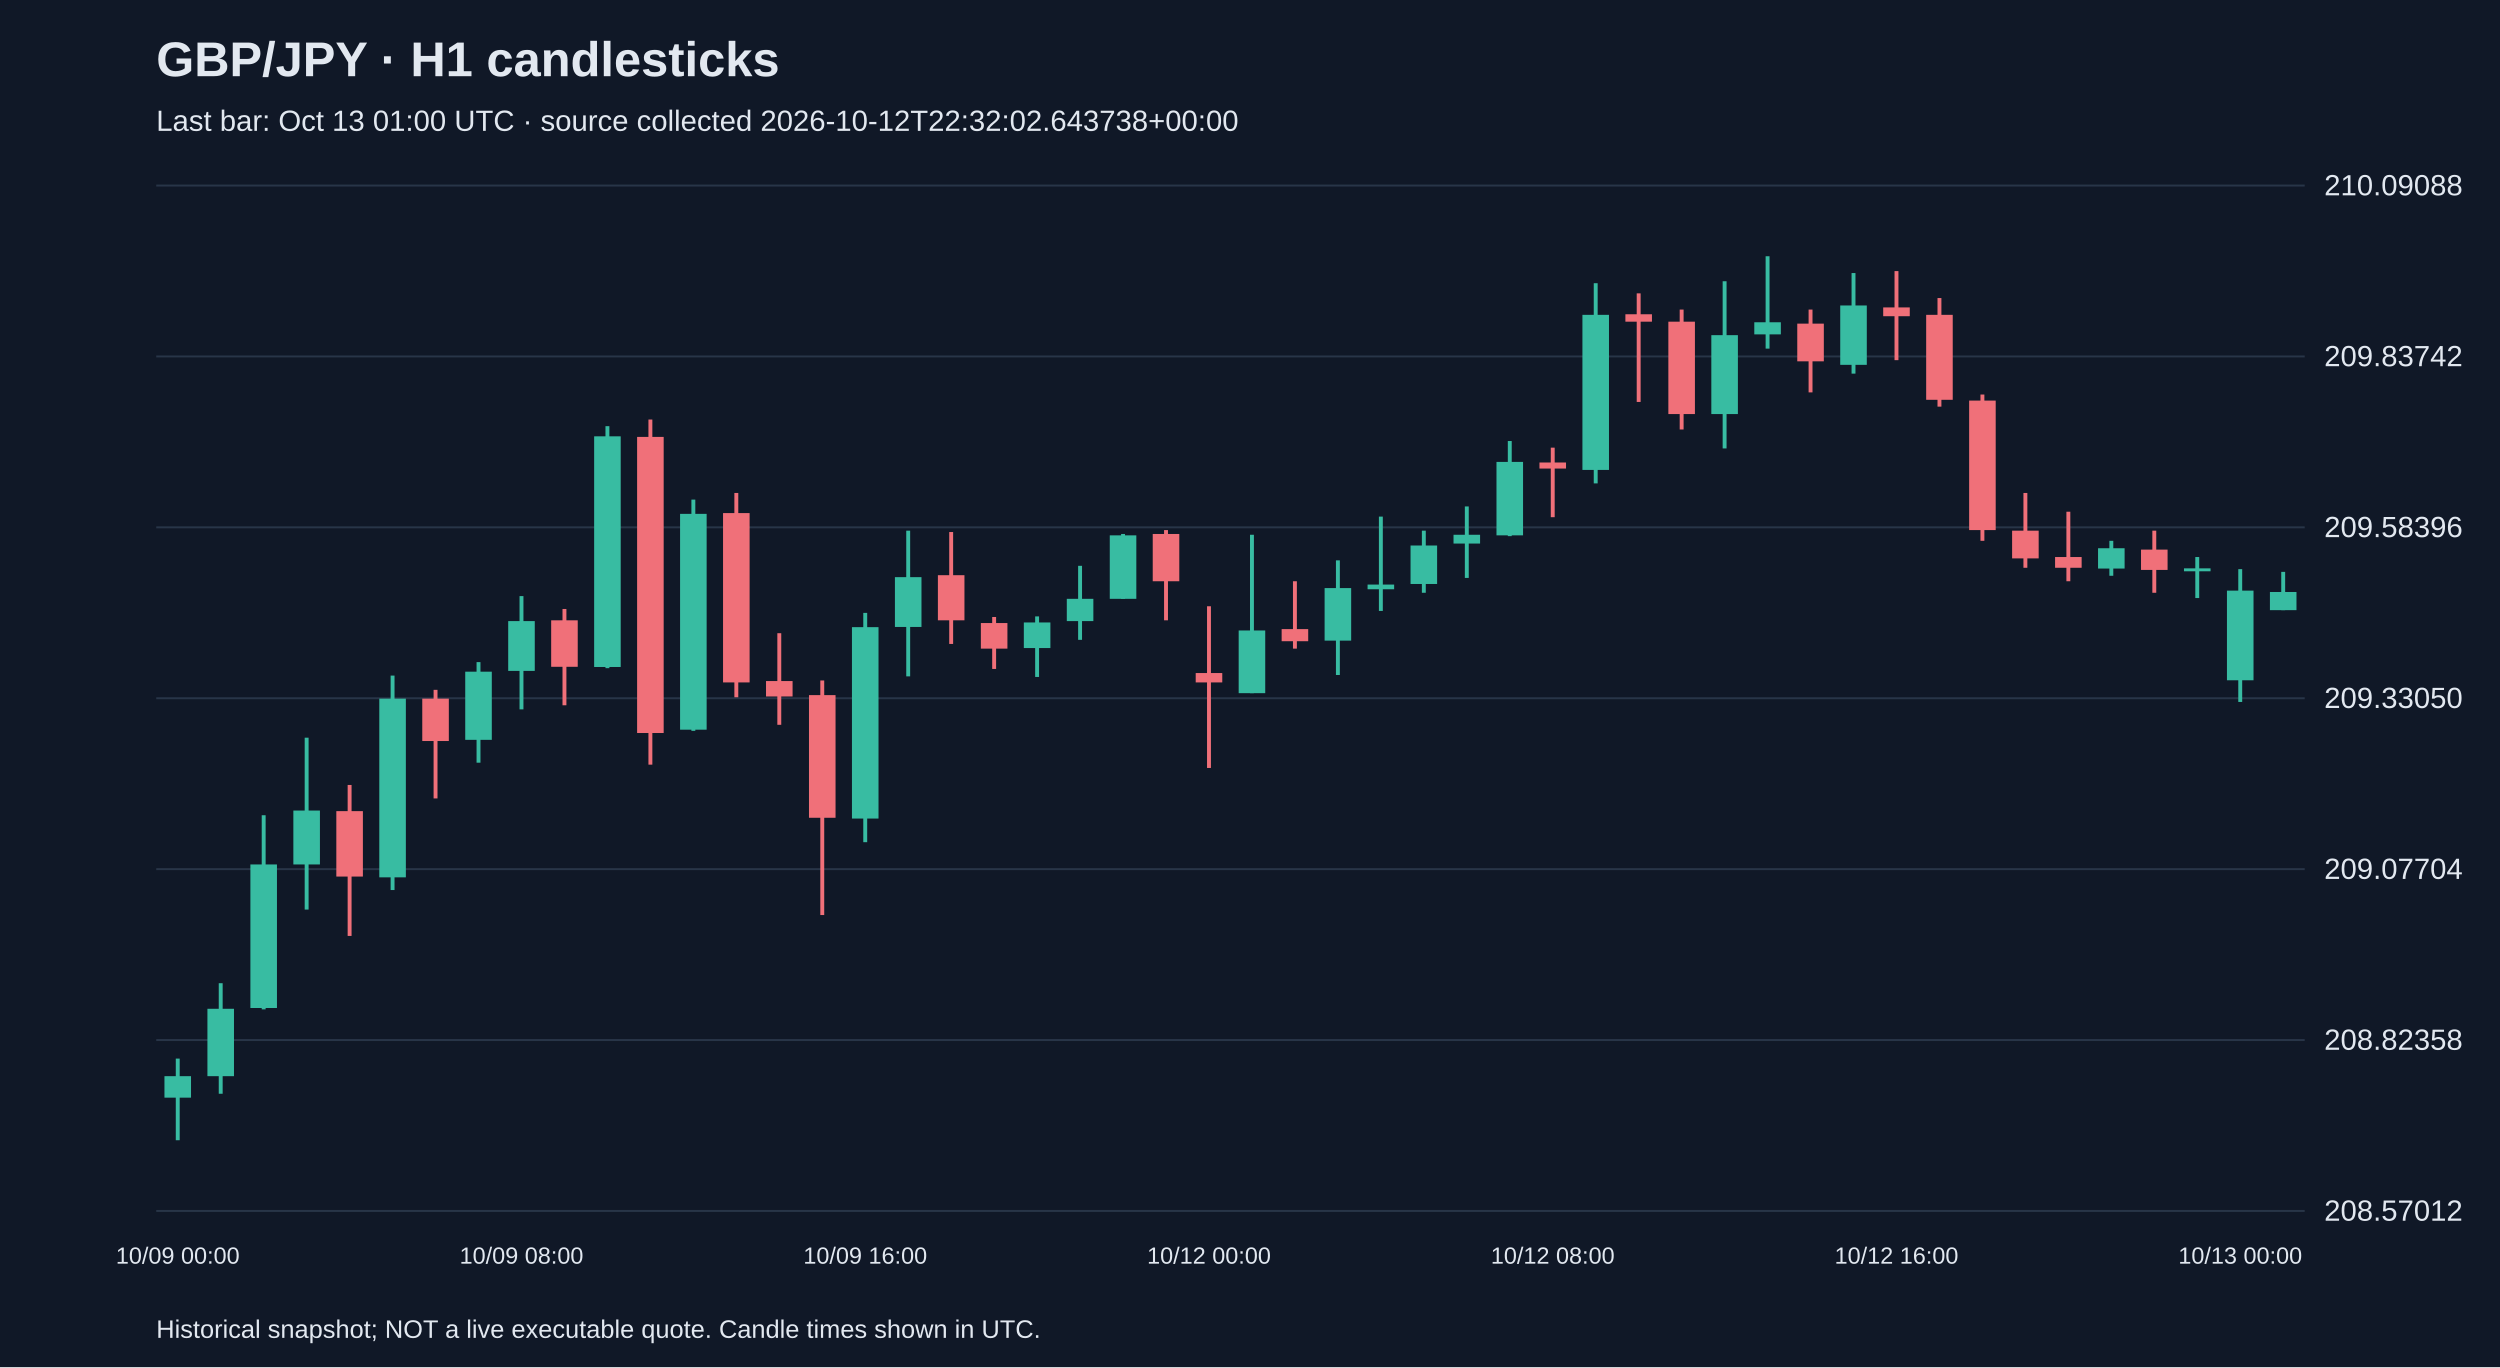
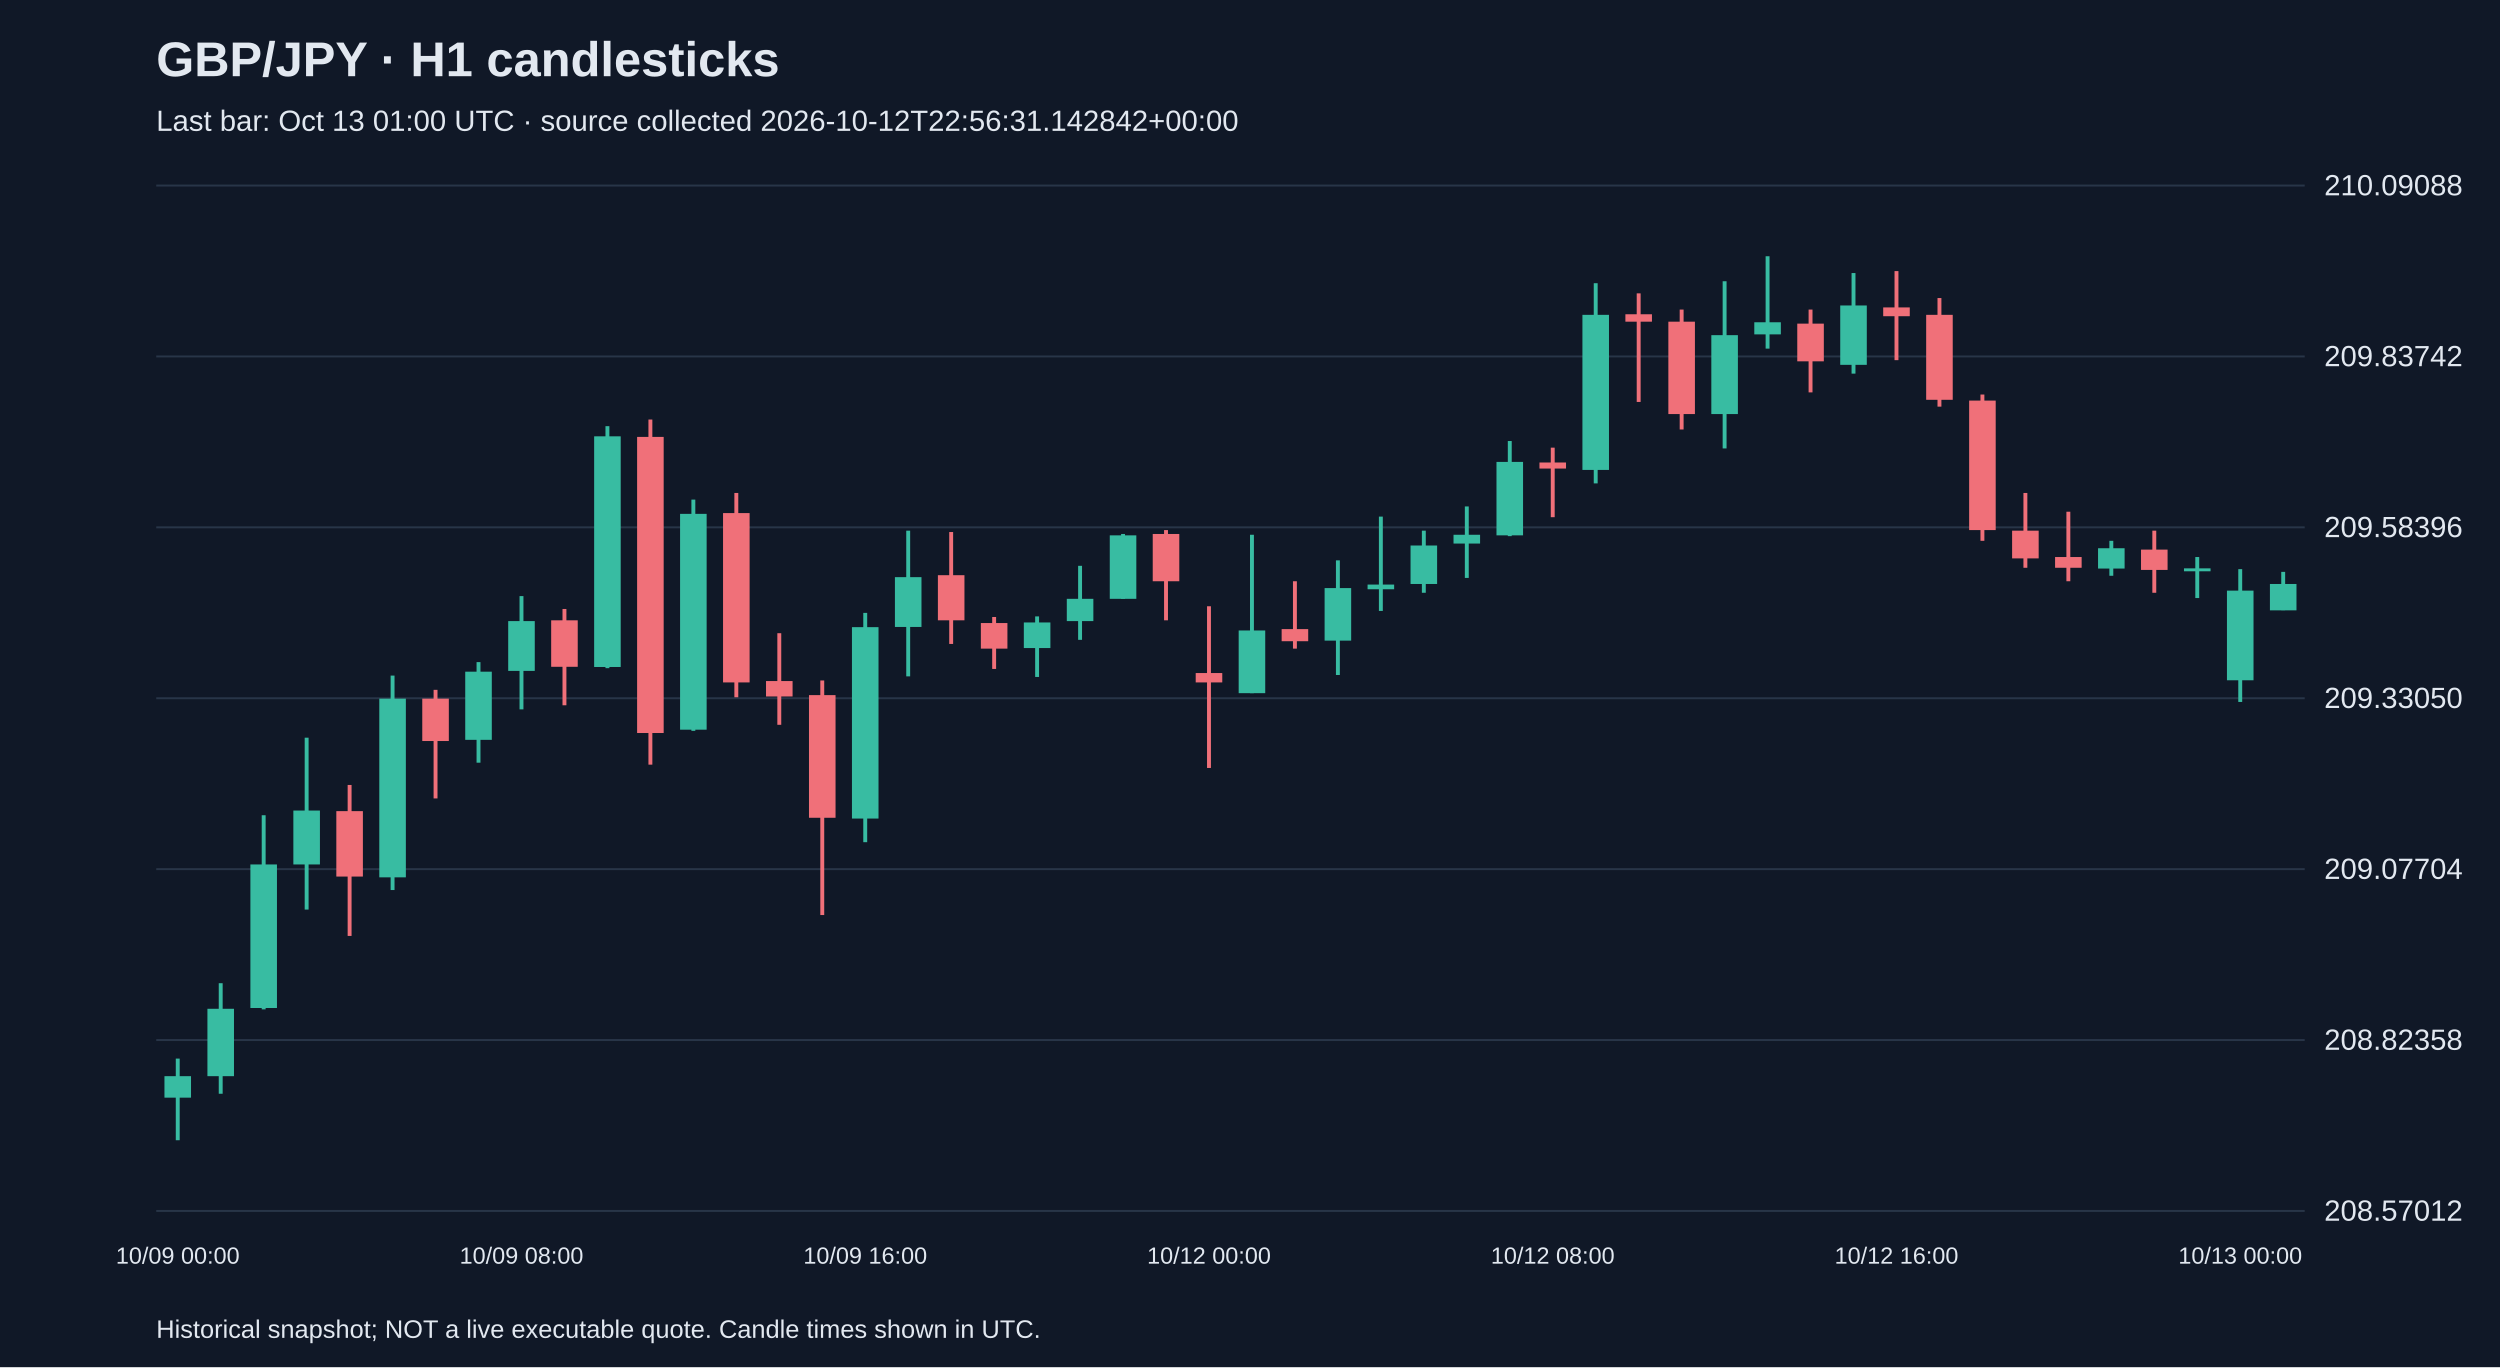
<svg xmlns="http://www.w3.org/2000/svg" viewBox="0 0 1280 700">
  <rect width="100%" height="100%" fill="#101827" />
  <style>text{font-family:Arial,sans-serif;fill:#e2e8f0}</style>
  <text x="80" y="39" font-size="25" font-weight="bold">GBP/JPY · H1 candlesticks</text>
-   <text x="80" y="67" font-size="15" fill="#a6b1c5">Last bar: Oct 13 01:00 UTC · source collected 2026-10-12T22:32:02.643738+00:00</text>
+   <text x="80" y="67" font-size="15" fill="#a6b1c5">Last bar: Oct 13 01:00 UTC · source collected 2026-10-12T22:56:31.142842+00:00</text>
  <line x1="80" y1="620.0" x2="1180" y2="620.0" stroke="#283548" />
  <text x="1190" y="625.0" font-size="15">208.57012</text>
  <line x1="80" y1="532.5" x2="1180" y2="532.5" stroke="#283548" />
  <text x="1190" y="537.5" font-size="15">208.82358</text>
  <line x1="80" y1="445.0" x2="1180" y2="445.0" stroke="#283548" />
  <text x="1190" y="450.0" font-size="15">209.07704</text>
  <line x1="80" y1="357.5" x2="1180" y2="357.5" stroke="#283548" />
  <text x="1190" y="362.5" font-size="15">209.33050</text>
  <line x1="80" y1="270.0" x2="1180" y2="270.0" stroke="#283548" />
  <text x="1190" y="275.0" font-size="15">209.58396</text>
  <line x1="80" y1="182.5" x2="1180" y2="182.5" stroke="#283548" />
  <text x="1190" y="187.5" font-size="15">209.83742</text>
  <line x1="80" y1="95.0" x2="1180" y2="95.0" stroke="#283548" />
  <text x="1190" y="100.0" font-size="15">210.09088</text>
  <line x1="91.0" y1="542.0" x2="91.0" y2="583.8" stroke="#38bca2" stroke-width="2" />
  <rect x="84.2" y="551.0" width="13.6" height="11.0" fill="#38bca2" />
  <text x="91.0" y="647" text-anchor="middle" font-size="12">10/09 00:00</text>
  <line x1="113.0" y1="503.4" x2="113.0" y2="560.0" stroke="#38bca2" stroke-width="2" />
  <rect x="106.2" y="516.5" width="13.6" height="34.5" fill="#38bca2" />
  <line x1="135.0" y1="417.4" x2="135.0" y2="516.8" stroke="#38bca2" stroke-width="2" />
  <rect x="128.2" y="442.6" width="13.6" height="73.5" fill="#38bca2" />
  <line x1="157.0" y1="377.7" x2="157.0" y2="465.7" stroke="#38bca2" stroke-width="2" />
  <rect x="150.2" y="415.0" width="13.6" height="27.6" fill="#38bca2" />
  <line x1="179.0" y1="401.9" x2="179.0" y2="479.2" stroke="#f07079" stroke-width="2" />
  <rect x="172.2" y="415.3" width="13.6" height="33.5" fill="#f07079" />
  <line x1="201.0" y1="345.9" x2="201.0" y2="455.7" stroke="#38bca2" stroke-width="2" />
  <rect x="194.2" y="357.7" width="13.6" height="91.5" fill="#38bca2" />
  <line x1="223.0" y1="353.2" x2="223.0" y2="408.8" stroke="#f07079" stroke-width="2" />
  <rect x="216.2" y="357.7" width="13.6" height="21.7" fill="#f07079" />
  <line x1="245.0" y1="339.0" x2="245.0" y2="390.5" stroke="#38bca2" stroke-width="2" />
  <rect x="238.2" y="343.9" width="13.6" height="34.9" fill="#38bca2" />
  <line x1="267.0" y1="305.2" x2="267.0" y2="363.2" stroke="#38bca2" stroke-width="2" />
  <rect x="260.2" y="318.0" width="13.6" height="25.5" fill="#38bca2" />
  <text x="267.0" y="647" text-anchor="middle" font-size="12">10/09 08:00</text>
  <line x1="289.0" y1="311.8" x2="289.0" y2="361.1" stroke="#f07079" stroke-width="2" />
  <rect x="282.2" y="317.6" width="13.6" height="23.8" fill="#f07079" />
  <line x1="311.0" y1="218.2" x2="311.0" y2="342.1" stroke="#38bca2" stroke-width="2" />
  <rect x="304.2" y="223.4" width="13.6" height="118.1" fill="#38bca2" />
  <line x1="333.0" y1="214.8" x2="333.0" y2="391.5" stroke="#f07079" stroke-width="2" />
  <rect x="326.2" y="223.7" width="13.6" height="151.6" fill="#f07079" />
  <line x1="355.0" y1="255.8" x2="355.0" y2="374.2" stroke="#38bca2" stroke-width="2" />
  <rect x="348.2" y="263.1" width="13.6" height="110.5" fill="#38bca2" />
  <line x1="377.0" y1="252.4" x2="377.0" y2="357.0" stroke="#f07079" stroke-width="2" />
  <rect x="370.2" y="262.7" width="13.6" height="86.7" fill="#f07079" />
  <line x1="399.0" y1="324.2" x2="399.0" y2="371.1" stroke="#f07079" stroke-width="2" />
  <rect x="392.2" y="348.7" width="13.6" height="7.9" fill="#f07079" />
  <line x1="421.0" y1="348.4" x2="421.0" y2="468.5" stroke="#f07079" stroke-width="2" />
  <rect x="414.2" y="355.9" width="13.6" height="62.8" fill="#f07079" />
  <line x1="443.0" y1="313.8" x2="443.0" y2="431.2" stroke="#38bca2" stroke-width="2" />
  <rect x="436.2" y="321.1" width="13.6" height="98.0" fill="#38bca2" />
  <text x="443.0" y="647" text-anchor="middle" font-size="12">10/09 16:00</text>
  <line x1="465.0" y1="271.7" x2="465.0" y2="346.3" stroke="#38bca2" stroke-width="2" />
  <rect x="458.2" y="295.5" width="13.6" height="25.5" fill="#38bca2" />
  <line x1="487.0" y1="272.4" x2="487.0" y2="329.7" stroke="#f07079" stroke-width="2" />
  <rect x="480.2" y="294.5" width="13.6" height="23.1" fill="#f07079" />
  <line x1="509.0" y1="315.9" x2="509.0" y2="342.5" stroke="#f07079" stroke-width="2" />
  <rect x="502.2" y="319.0" width="13.6" height="13.1" fill="#f07079" />
  <line x1="531.0" y1="315.6" x2="531.0" y2="346.6" stroke="#38bca2" stroke-width="2" />
  <rect x="524.2" y="318.7" width="13.6" height="13.1" fill="#38bca2" />
  <line x1="553.0" y1="289.7" x2="553.0" y2="327.6" stroke="#38bca2" stroke-width="2" />
  <rect x="546.2" y="306.6" width="13.6" height="11.4" fill="#38bca2" />
  <line x1="575.0" y1="273.4" x2="575.0" y2="306.6" stroke="#38bca2" stroke-width="2" />
  <rect x="568.2" y="274.1" width="13.6" height="32.5" fill="#38bca2" />
  <line x1="597.0" y1="271.4" x2="597.0" y2="317.6" stroke="#f07079" stroke-width="2" />
  <rect x="590.2" y="273.4" width="13.6" height="24.2" fill="#f07079" />
  <line x1="619.0" y1="310.4" x2="619.0" y2="393.2" stroke="#f07079" stroke-width="2" />
  <rect x="612.2" y="344.6" width="13.6" height="4.8" fill="#f07079" />
  <text x="619.0" y="647" text-anchor="middle" font-size="12">10/12 00:00</text>
  <line x1="641.0" y1="273.8" x2="641.0" y2="354.9" stroke="#38bca2" stroke-width="2" />
  <rect x="634.2" y="322.8" width="13.6" height="32.1" fill="#38bca2" />
  <line x1="663.0" y1="297.6" x2="663.0" y2="332.1" stroke="#f07079" stroke-width="2" />
  <rect x="656.2" y="322.1" width="13.6" height="6.2" fill="#f07079" />
  <line x1="685.0" y1="286.9" x2="685.0" y2="345.6" stroke="#38bca2" stroke-width="2" />
  <rect x="678.2" y="301.1" width="13.6" height="26.9" fill="#38bca2" />
  <line x1="707.0" y1="264.5" x2="707.0" y2="312.8" stroke="#38bca2" stroke-width="2" />
  <rect x="700.2" y="299.3" width="13.6" height="2.4" fill="#38bca2" />
  <line x1="729.0" y1="271.7" x2="729.0" y2="303.5" stroke="#38bca2" stroke-width="2" />
  <rect x="722.2" y="279.3" width="13.6" height="19.7" fill="#38bca2" />
  <line x1="751.0" y1="259.3" x2="751.0" y2="295.9" stroke="#38bca2" stroke-width="2" />
  <rect x="744.2" y="273.8" width="13.6" height="4.5" fill="#38bca2" />
  <line x1="773.0" y1="225.8" x2="773.0" y2="274.5" stroke="#38bca2" stroke-width="2" />
  <rect x="766.2" y="236.5" width="13.6" height="37.6" fill="#38bca2" />
  <line x1="795.0" y1="229.2" x2="795.0" y2="264.8" stroke="#f07079" stroke-width="2" />
  <rect x="788.2" y="236.8" width="13.6" height="3.1" fill="#f07079" />
  <text x="795.0" y="647" text-anchor="middle" font-size="12">10/12 08:00</text>
  <line x1="817.0" y1="145.0" x2="817.0" y2="247.5" stroke="#38bca2" stroke-width="2" />
  <rect x="810.2" y="161.2" width="13.6" height="79.4" fill="#38bca2" />
  <line x1="839.0" y1="150.2" x2="839.0" y2="205.8" stroke="#f07079" stroke-width="2" />
  <rect x="832.2" y="160.9" width="13.6" height="3.8" fill="#f07079" />
  <line x1="861.0" y1="158.5" x2="861.0" y2="219.9" stroke="#f07079" stroke-width="2" />
  <rect x="854.2" y="164.7" width="13.6" height="47.3" fill="#f07079" />
  <line x1="883.0" y1="144.0" x2="883.0" y2="229.6" stroke="#38bca2" stroke-width="2" />
  <rect x="876.2" y="171.6" width="13.6" height="40.4" fill="#38bca2" />
  <line x1="905.0" y1="131.2" x2="905.0" y2="178.5" stroke="#38bca2" stroke-width="2" />
  <rect x="898.2" y="165.0" width="13.6" height="6.2" fill="#38bca2" />
  <line x1="927.0" y1="158.5" x2="927.0" y2="200.9" stroke="#f07079" stroke-width="2" />
  <rect x="920.2" y="165.7" width="13.6" height="19.3" fill="#f07079" />
  <line x1="949.0" y1="139.8" x2="949.0" y2="191.3" stroke="#38bca2" stroke-width="2" />
  <rect x="942.2" y="156.4" width="13.6" height="30.4" fill="#38bca2" />
  <line x1="971.0" y1="138.8" x2="971.0" y2="184.4" stroke="#f07079" stroke-width="2" />
  <rect x="964.2" y="157.4" width="13.6" height="4.5" fill="#f07079" />
  <text x="971.0" y="647" text-anchor="middle" font-size="12">10/12 16:00</text>
  <line x1="993.0" y1="152.6" x2="993.0" y2="208.2" stroke="#f07079" stroke-width="2" />
  <rect x="986.2" y="161.2" width="13.6" height="43.5" fill="#f07079" />
  <line x1="1015.0" y1="202.0" x2="1015.0" y2="276.9" stroke="#f07079" stroke-width="2" />
  <rect x="1008.2" y="205.1" width="13.6" height="66.3" fill="#f07079" />
  <line x1="1037.0" y1="252.4" x2="1037.0" y2="290.7" stroke="#f07079" stroke-width="2" />
  <rect x="1030.2" y="271.7" width="13.6" height="14.2" fill="#f07079" />
  <line x1="1059.0" y1="262.0" x2="1059.0" y2="297.6" stroke="#f07079" stroke-width="2" />
  <rect x="1052.2" y="285.2" width="13.6" height="5.5" fill="#f07079" />
  <line x1="1081.0" y1="276.9" x2="1081.0" y2="294.8" stroke="#38bca2" stroke-width="2" />
  <rect x="1074.2" y="280.7" width="13.6" height="10.4" fill="#38bca2" />
  <line x1="1103.0" y1="271.7" x2="1103.0" y2="303.5" stroke="#f07079" stroke-width="2" />
  <rect x="1096.2" y="281.4" width="13.6" height="10.4" fill="#f07079" />
  <line x1="1125.0" y1="285.2" x2="1125.0" y2="306.2" stroke="#38bca2" stroke-width="2" />
  <rect x="1118.2" y="291.0" width="13.6" height="1.5" fill="#38bca2" />
  <line x1="1147.0" y1="291.4" x2="1147.0" y2="359.4" stroke="#38bca2" stroke-width="2" />
  <rect x="1140.2" y="302.4" width="13.6" height="45.9" fill="#38bca2" />
  <text x="1147.0" y="647" text-anchor="middle" font-size="12">10/13 00:00</text>
  <line x1="1169.0" y1="292.8" x2="1169.0" y2="312.4" stroke="#38bca2" stroke-width="2" />
-   <rect x="1162.2" y="303.1" width="13.6" height="9.3" fill="#38bca2" />
+   <rect x="1162.2" y="299.0" width="13.6" height="13.5" fill="#38bca2" />
  <text x="80" y="685" font-size="13">Historical snapshot; NOT a live executable quote. Candle times shown in UTC.</text>
</svg>
